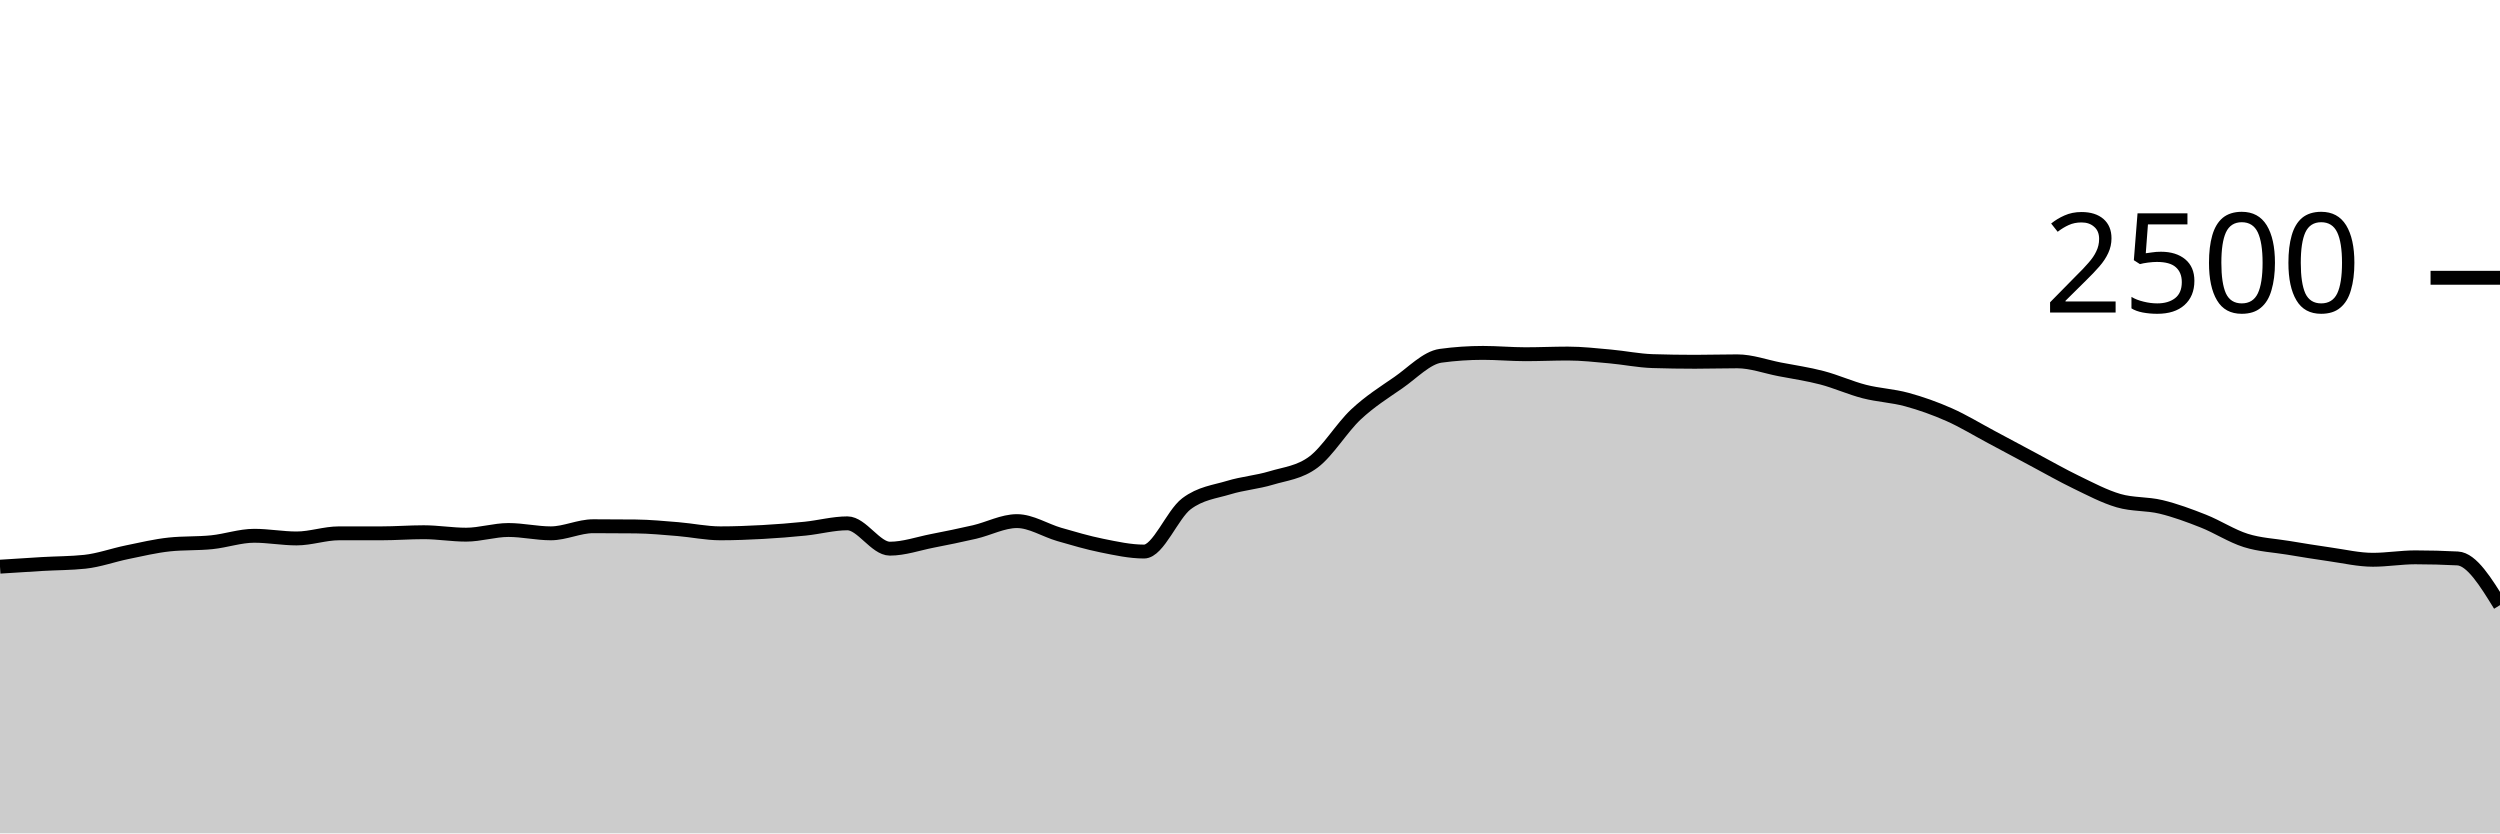
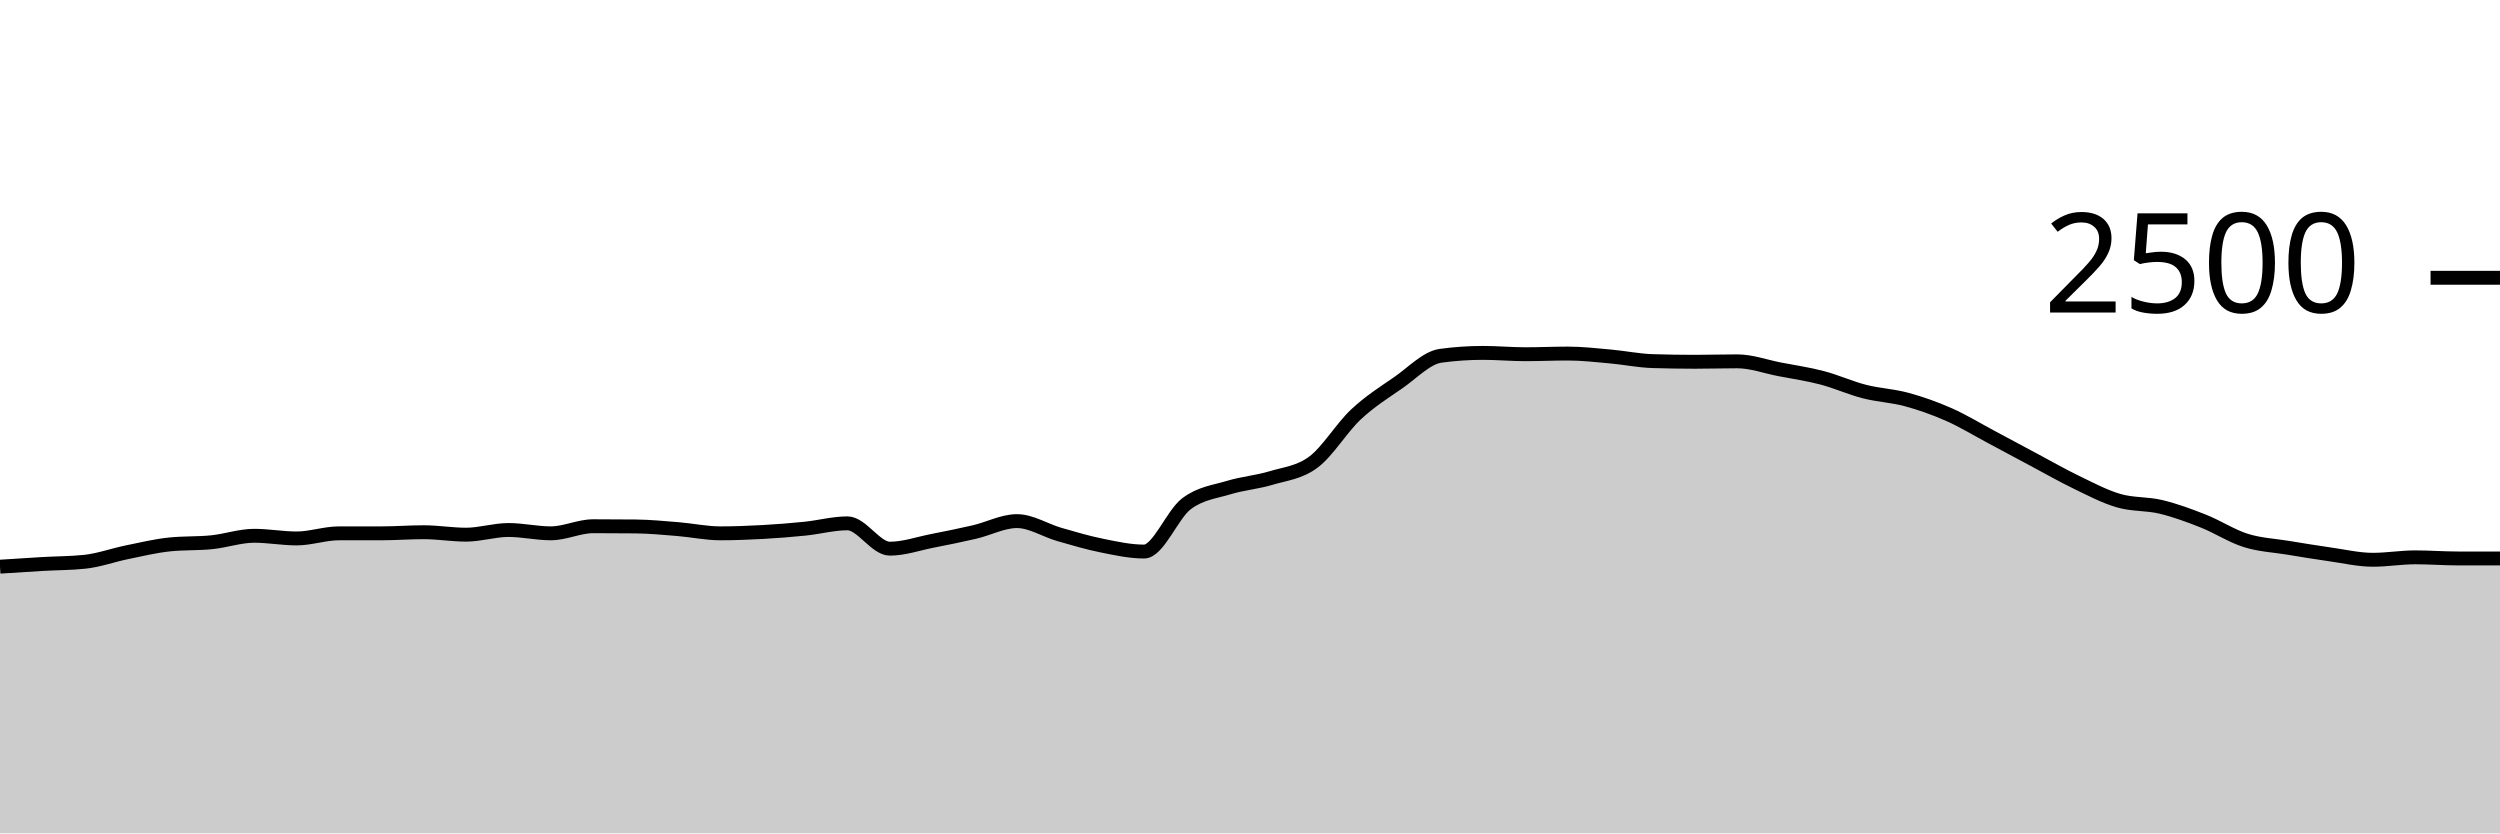
<svg xmlns="http://www.w3.org/2000/svg" viewBox="0 0 180 60">
  <g transform="translate(0,20)">
-     <path class="area" fill="rgba(0, 0, 0, 0.2)" d="M0,20.8C1.017,20.733,2.034,20.667,3.051,20.608C4.068,20.549,5.085,20.555,6.102,20.448C7.119,20.341,8.136,19.968,9.153,19.76C10.169,19.552,11.186,19.307,12.203,19.2C13.22,19.093,14.237,19.144,15.254,19.04C16.271,18.936,17.288,18.576,18.305,18.576C19.322,18.576,20.339,18.768,21.356,18.768C22.373,18.768,23.39,18.4,24.407,18.4C25.424,18.4,26.441,18.4,27.458,18.4C28.475,18.4,29.492,18.32,30.508,18.32C31.525,18.32,32.542,18.496,33.559,18.496C34.576,18.496,35.593,18.16,36.61,18.16C37.627,18.16,38.644,18.4,39.661,18.4C40.678,18.4,41.695,17.888,42.712,17.888C43.729,17.888,44.746,17.893,45.763,17.904C46.78,17.915,47.797,18.013,48.814,18.096C49.831,18.179,50.847,18.4,51.864,18.4C52.881,18.4,53.898,18.36,54.915,18.304C55.932,18.248,56.949,18.168,57.966,18.064C58.983,17.96,60,17.68,61.017,17.68C62.034,17.68,63.051,19.504,64.068,19.504C65.085,19.504,66.102,19.144,67.119,18.944C68.136,18.744,69.153,18.541,70.169,18.304C71.186,18.067,72.203,17.52,73.22,17.52C74.237,17.52,75.254,18.187,76.271,18.48C77.288,18.773,78.305,19.075,79.322,19.28C80.339,19.485,81.356,19.712,82.373,19.712C83.39,19.712,84.407,17.04,85.424,16.272C86.441,15.504,87.458,15.413,88.475,15.104C89.492,14.795,90.508,14.723,91.525,14.416C92.542,14.109,93.559,14.027,94.576,13.264C95.593,12.501,96.61,10.792,97.627,9.84C98.644,8.888,99.661,8.256,100.678,7.552C101.695,6.848,102.712,5.755,103.729,5.616C104.746,5.477,105.763,5.408,106.78,5.408C107.797,5.408,108.814,5.504,109.831,5.504C110.847,5.504,111.864,5.456,112.881,5.456C113.898,5.456,114.915,5.573,115.932,5.664C116.949,5.755,117.966,5.968,118.983,6C120,6.032,121.017,6.048,122.034,6.048C123.051,6.048,124.068,6.016,125.085,6.016C126.102,6.016,127.119,6.395,128.136,6.592C129.153,6.789,130.169,6.933,131.186,7.2C132.203,7.467,133.22,7.931,134.237,8.192C135.254,8.453,136.271,8.491,137.288,8.768C138.305,9.045,139.322,9.405,140.339,9.856C141.356,10.307,142.373,10.931,143.39,11.472C144.407,12.013,145.424,12.563,146.441,13.104C147.458,13.645,148.475,14.229,149.492,14.72C150.508,15.211,151.525,15.752,152.542,16.048C153.559,16.344,154.576,16.251,155.593,16.496C156.61,16.741,157.627,17.117,158.644,17.52C159.661,17.923,160.678,18.592,161.695,18.912C162.712,19.232,163.729,19.272,164.746,19.44C165.763,19.608,166.78,19.776,167.797,19.92C168.814,20.064,169.831,20.304,170.847,20.304C171.864,20.304,172.881,20.128,173.898,20.128C174.915,20.128,175.932,20.155,176.949,20.208C177.966,20.261,178.983,21.915,180,23.568L180,40C178.983,40,177.966,40,176.949,40C175.932,40,174.915,40,173.898,40C172.881,40,171.864,40,170.847,40C169.831,40,168.814,40,167.797,40C166.78,40,165.763,40,164.746,40C163.729,40,162.712,40,161.695,40C160.678,40,159.661,40,158.644,40C157.627,40,156.61,40,155.593,40C154.576,40,153.559,40,152.542,40C151.525,40,150.508,40,149.492,40C148.475,40,147.458,40,146.441,40C145.424,40,144.407,40,143.39,40C142.373,40,141.356,40,140.339,40C139.322,40,138.305,40,137.288,40C136.271,40,135.254,40,134.237,40C133.22,40,132.203,40,131.186,40C130.169,40,129.153,40,128.136,40C127.119,40,126.102,40,125.085,40C124.068,40,123.051,40,122.034,40C121.017,40,120,40,118.983,40C117.966,40,116.949,40,115.932,40C114.915,40,113.898,40,112.881,40C111.864,40,110.847,40,109.831,40C108.814,40,107.797,40,106.78,40C105.763,40,104.746,40,103.729,40C102.712,40,101.695,40,100.678,40C99.661,40,98.644,40,97.627,40C96.61,40,95.593,40,94.576,40C93.559,40,92.542,40,91.525,40C90.508,40,89.492,40,88.475,40C87.458,40,86.441,40,85.424,40C84.407,40,83.39,40,82.373,40C81.356,40,80.339,40,79.322,40C78.305,40,77.288,40,76.271,40C75.254,40,74.237,40,73.22,40C72.203,40,71.186,40,70.169,40C69.153,40,68.136,40,67.119,40C66.102,40,65.085,40,64.068,40C63.051,40,62.034,40,61.017,40C60,40,58.983,40,57.966,40C56.949,40,55.932,40,54.915,40C53.898,40,52.881,40,51.864,40C50.847,40,49.831,40,48.814,40C47.797,40,46.78,40,45.763,40C44.746,40,43.729,40,42.712,40C41.695,40,40.678,40,39.661,40C38.644,40,37.627,40,36.61,40C35.593,40,34.576,40,33.559,40C32.542,40,31.525,40,30.508,40C29.492,40,28.475,40,27.458,40C26.441,40,25.424,40,24.407,40C23.39,40,22.373,40,21.356,40C20.339,40,19.322,40,18.305,40C17.288,40,16.271,40,15.254,40C14.237,40,13.22,40,12.203,40C11.186,40,10.169,40,9.153,40C8.136,40,7.119,40,6.102,40C5.085,40,4.068,40,3.051,40C2.034,40,1.017,40,0,40Z" />
-     <path class="line" stroke="black" fill="none" d="M0,20.8C1.017,20.733,2.034,20.667,3.051,20.608C4.068,20.549,5.085,20.555,6.102,20.448C7.119,20.341,8.136,19.968,9.153,19.76C10.169,19.552,11.186,19.307,12.203,19.2C13.22,19.093,14.237,19.144,15.254,19.04C16.271,18.936,17.288,18.576,18.305,18.576C19.322,18.576,20.339,18.768,21.356,18.768C22.373,18.768,23.39,18.4,24.407,18.4C25.424,18.4,26.441,18.4,27.458,18.4C28.475,18.4,29.492,18.32,30.508,18.32C31.525,18.32,32.542,18.496,33.559,18.496C34.576,18.496,35.593,18.16,36.61,18.16C37.627,18.16,38.644,18.4,39.661,18.4C40.678,18.4,41.695,17.888,42.712,17.888C43.729,17.888,44.746,17.893,45.763,17.904C46.78,17.915,47.797,18.013,48.814,18.096C49.831,18.179,50.847,18.4,51.864,18.4C52.881,18.4,53.898,18.36,54.915,18.304C55.932,18.248,56.949,18.168,57.966,18.064C58.983,17.96,60,17.68,61.017,17.68C62.034,17.68,63.051,19.504,64.068,19.504C65.085,19.504,66.102,19.144,67.119,18.944C68.136,18.744,69.153,18.541,70.169,18.304C71.186,18.067,72.203,17.52,73.22,17.52C74.237,17.52,75.254,18.187,76.271,18.48C77.288,18.773,78.305,19.075,79.322,19.28C80.339,19.485,81.356,19.712,82.373,19.712C83.39,19.712,84.407,17.04,85.424,16.272C86.441,15.504,87.458,15.413,88.475,15.104C89.492,14.795,90.508,14.723,91.525,14.416C92.542,14.109,93.559,14.027,94.576,13.264C95.593,12.501,96.61,10.792,97.627,9.84C98.644,8.888,99.661,8.256,100.678,7.552C101.695,6.848,102.712,5.755,103.729,5.616C104.746,5.477,105.763,5.408,106.78,5.408C107.797,5.408,108.814,5.504,109.831,5.504C110.847,5.504,111.864,5.456,112.881,5.456C113.898,5.456,114.915,5.573,115.932,5.664C116.949,5.755,117.966,5.968,118.983,6C120,6.032,121.017,6.048,122.034,6.048C123.051,6.048,124.068,6.016,125.085,6.016C126.102,6.016,127.119,6.395,128.136,6.592C129.153,6.789,130.169,6.933,131.186,7.2C132.203,7.467,133.22,7.931,134.237,8.192C135.254,8.453,136.271,8.491,137.288,8.768C138.305,9.045,139.322,9.405,140.339,9.856C141.356,10.307,142.373,10.931,143.39,11.472C144.407,12.013,145.424,12.563,146.441,13.104C147.458,13.645,148.475,14.229,149.492,14.72C150.508,15.211,151.525,15.752,152.542,16.048C153.559,16.344,154.576,16.251,155.593,16.496C156.61,16.741,157.627,17.117,158.644,17.52C159.661,17.923,160.678,18.592,161.695,18.912C162.712,19.232,163.729,19.272,164.746,19.44C165.763,19.608,166.78,19.776,167.797,19.92C168.814,20.064,169.831,20.304,170.847,20.304C171.864,20.304,172.881,20.128,173.898,20.128C174.915,20.128,175.932,20.155,176.949,20.208C177.966,20.261,178.983,21.915,180,23.568" />
+     <path class="area" fill="rgba(0, 0, 0, 0.2)" d="M0,20.8C1.017,20.733,2.034,20.667,3.051,20.608C4.068,20.549,5.085,20.555,6.102,20.448C7.119,20.341,8.136,19.968,9.153,19.76C10.169,19.552,11.186,19.307,12.203,19.2C13.22,19.093,14.237,19.144,15.254,19.04C16.271,18.936,17.288,18.576,18.305,18.576C19.322,18.576,20.339,18.768,21.356,18.768C22.373,18.768,23.39,18.4,24.407,18.4C25.424,18.4,26.441,18.4,27.458,18.4C28.475,18.4,29.492,18.32,30.508,18.32C31.525,18.32,32.542,18.496,33.559,18.496C34.576,18.496,35.593,18.16,36.61,18.16C37.627,18.16,38.644,18.4,39.661,18.4C40.678,18.4,41.695,17.888,42.712,17.888C43.729,17.888,44.746,17.893,45.763,17.904C46.78,17.915,47.797,18.013,48.814,18.096C49.831,18.179,50.847,18.4,51.864,18.4C52.881,18.4,53.898,18.36,54.915,18.304C55.932,18.248,56.949,18.168,57.966,18.064C58.983,17.96,60,17.68,61.017,17.68C62.034,17.68,63.051,19.504,64.068,19.504C65.085,19.504,66.102,19.144,67.119,18.944C68.136,18.744,69.153,18.541,70.169,18.304C71.186,18.067,72.203,17.52,73.22,17.52C74.237,17.52,75.254,18.187,76.271,18.48C77.288,18.773,78.305,19.075,79.322,19.28C80.339,19.485,81.356,19.712,82.373,19.712C83.39,19.712,84.407,17.04,85.424,16.272C86.441,15.504,87.458,15.413,88.475,15.104C89.492,14.795,90.508,14.723,91.525,14.416C92.542,14.109,93.559,14.027,94.576,13.264C95.593,12.501,96.61,10.792,97.627,9.84C98.644,8.888,99.661,8.256,100.678,7.552C101.695,6.848,102.712,5.755,103.729,5.616C104.746,5.477,105.763,5.408,106.78,5.408C107.797,5.408,108.814,5.504,109.831,5.504C110.847,5.504,111.864,5.456,112.881,5.456C113.898,5.456,114.915,5.573,115.932,5.664C116.949,5.755,117.966,5.968,118.983,6C120,6.032,121.017,6.048,122.034,6.048C123.051,6.048,124.068,6.016,125.085,6.016C126.102,6.016,127.119,6.395,128.136,6.592C129.153,6.789,130.169,6.933,131.186,7.2C132.203,7.467,133.22,7.931,134.237,8.192C135.254,8.453,136.271,8.491,137.288,8.768C138.305,9.045,139.322,9.405,140.339,9.856C141.356,10.307,142.373,10.931,143.39,11.472C144.407,12.013,145.424,12.563,146.441,13.104C147.458,13.645,148.475,14.229,149.492,14.72C150.508,15.211,151.525,15.752,152.542,16.048C153.559,16.344,154.576,16.251,155.593,16.496C156.61,16.741,157.627,17.117,158.644,17.52C159.661,17.923,160.678,18.592,161.695,18.912C162.712,19.232,163.729,19.272,164.746,19.44C165.763,19.608,166.78,19.776,167.797,19.92C168.814,20.064,169.831,20.304,170.847,20.304C171.864,20.304,172.881,20.128,173.898,20.128C174.915,20.128,175.932,20.208,176.949,20.208C177.966,20.208,178.983,20.208,180,20.208L180,40C178.983,40,177.966,40,176.949,40C175.932,40,174.915,40,173.898,40C172.881,40,171.864,40,170.847,40C169.831,40,168.814,40,167.797,40C166.78,40,165.763,40,164.746,40C163.729,40,162.712,40,161.695,40C160.678,40,159.661,40,158.644,40C157.627,40,156.61,40,155.593,40C154.576,40,153.559,40,152.542,40C151.525,40,150.508,40,149.492,40C148.475,40,147.458,40,146.441,40C145.424,40,144.407,40,143.39,40C142.373,40,141.356,40,140.339,40C139.322,40,138.305,40,137.288,40C136.271,40,135.254,40,134.237,40C133.22,40,132.203,40,131.186,40C130.169,40,129.153,40,128.136,40C127.119,40,126.102,40,125.085,40C124.068,40,123.051,40,122.034,40C121.017,40,120,40,118.983,40C117.966,40,116.949,40,115.932,40C114.915,40,113.898,40,112.881,40C111.864,40,110.847,40,109.831,40C108.814,40,107.797,40,106.78,40C105.763,40,104.746,40,103.729,40C102.712,40,101.695,40,100.678,40C99.661,40,98.644,40,97.627,40C96.61,40,95.593,40,94.576,40C93.559,40,92.542,40,91.525,40C90.508,40,89.492,40,88.475,40C87.458,40,86.441,40,85.424,40C84.407,40,83.39,40,82.373,40C81.356,40,80.339,40,79.322,40C78.305,40,77.288,40,76.271,40C75.254,40,74.237,40,73.22,40C72.203,40,71.186,40,70.169,40C69.153,40,68.136,40,67.119,40C66.102,40,65.085,40,64.068,40C63.051,40,62.034,40,61.017,40C60,40,58.983,40,57.966,40C56.949,40,55.932,40,54.915,40C53.898,40,52.881,40,51.864,40C50.847,40,49.831,40,48.814,40C47.797,40,46.78,40,45.763,40C44.746,40,43.729,40,42.712,40C41.695,40,40.678,40,39.661,40C38.644,40,37.627,40,36.61,40C35.593,40,34.576,40,33.559,40C32.542,40,31.525,40,30.508,40C29.492,40,28.475,40,27.458,40C26.441,40,25.424,40,24.407,40C23.39,40,22.373,40,21.356,40C20.339,40,19.322,40,18.305,40C17.288,40,16.271,40,15.254,40C14.237,40,13.22,40,12.203,40C11.186,40,10.169,40,9.153,40C8.136,40,7.119,40,6.102,40C5.085,40,4.068,40,3.051,40C2.034,40,1.017,40,0,40Z" />
+     <path class="line" stroke="black" fill="none" d="M0,20.8C1.017,20.733,2.034,20.667,3.051,20.608C4.068,20.549,5.085,20.555,6.102,20.448C7.119,20.341,8.136,19.968,9.153,19.76C10.169,19.552,11.186,19.307,12.203,19.2C13.22,19.093,14.237,19.144,15.254,19.04C16.271,18.936,17.288,18.576,18.305,18.576C19.322,18.576,20.339,18.768,21.356,18.768C22.373,18.768,23.39,18.4,24.407,18.4C25.424,18.4,26.441,18.4,27.458,18.4C28.475,18.4,29.492,18.32,30.508,18.32C31.525,18.32,32.542,18.496,33.559,18.496C34.576,18.496,35.593,18.16,36.61,18.16C37.627,18.16,38.644,18.4,39.661,18.4C40.678,18.4,41.695,17.888,42.712,17.888C43.729,17.888,44.746,17.893,45.763,17.904C46.78,17.915,47.797,18.013,48.814,18.096C49.831,18.179,50.847,18.4,51.864,18.4C52.881,18.4,53.898,18.36,54.915,18.304C55.932,18.248,56.949,18.168,57.966,18.064C58.983,17.96,60,17.68,61.017,17.68C62.034,17.68,63.051,19.504,64.068,19.504C65.085,19.504,66.102,19.144,67.119,18.944C68.136,18.744,69.153,18.541,70.169,18.304C71.186,18.067,72.203,17.52,73.22,17.52C74.237,17.52,75.254,18.187,76.271,18.48C77.288,18.773,78.305,19.075,79.322,19.28C80.339,19.485,81.356,19.712,82.373,19.712C83.39,19.712,84.407,17.04,85.424,16.272C86.441,15.504,87.458,15.413,88.475,15.104C89.492,14.795,90.508,14.723,91.525,14.416C92.542,14.109,93.559,14.027,94.576,13.264C95.593,12.501,96.61,10.792,97.627,9.84C98.644,8.888,99.661,8.256,100.678,7.552C101.695,6.848,102.712,5.755,103.729,5.616C104.746,5.477,105.763,5.408,106.78,5.408C107.797,5.408,108.814,5.504,109.831,5.504C110.847,5.504,111.864,5.456,112.881,5.456C113.898,5.456,114.915,5.573,115.932,5.664C116.949,5.755,117.966,5.968,118.983,6C120,6.032,121.017,6.048,122.034,6.048C123.051,6.048,124.068,6.016,125.085,6.016C126.102,6.016,127.119,6.395,128.136,6.592C129.153,6.789,130.169,6.933,131.186,7.2C132.203,7.467,133.22,7.931,134.237,8.192C135.254,8.453,136.271,8.491,137.288,8.768C138.305,9.045,139.322,9.405,140.339,9.856C141.356,10.307,142.373,10.931,143.39,11.472C144.407,12.013,145.424,12.563,146.441,13.104C147.458,13.645,148.475,14.229,149.492,14.72C150.508,15.211,151.525,15.752,152.542,16.048C153.559,16.344,154.576,16.251,155.593,16.496C156.61,16.741,157.627,17.117,158.644,17.52C159.661,17.923,160.678,18.592,161.695,18.912C162.712,19.232,163.729,19.272,164.746,19.44C165.763,19.608,166.78,19.776,167.797,19.92C168.814,20.064,169.831,20.304,170.847,20.304C171.864,20.304,172.881,20.128,173.898,20.128C174.915,20.128,175.932,20.208,176.949,20.208C177.966,20.208,178.983,20.208,180,20.208" />
    <path class="axis-ceiling" stroke-width="1" stroke="black" fill="none" d="M175,0L180,0" />
    <text class="axis-ceiling-label" font-family="sans-serif" text-anchor="end" font-size="10px" x="170" y="2.5">2500</text>
  </g>
</svg>
